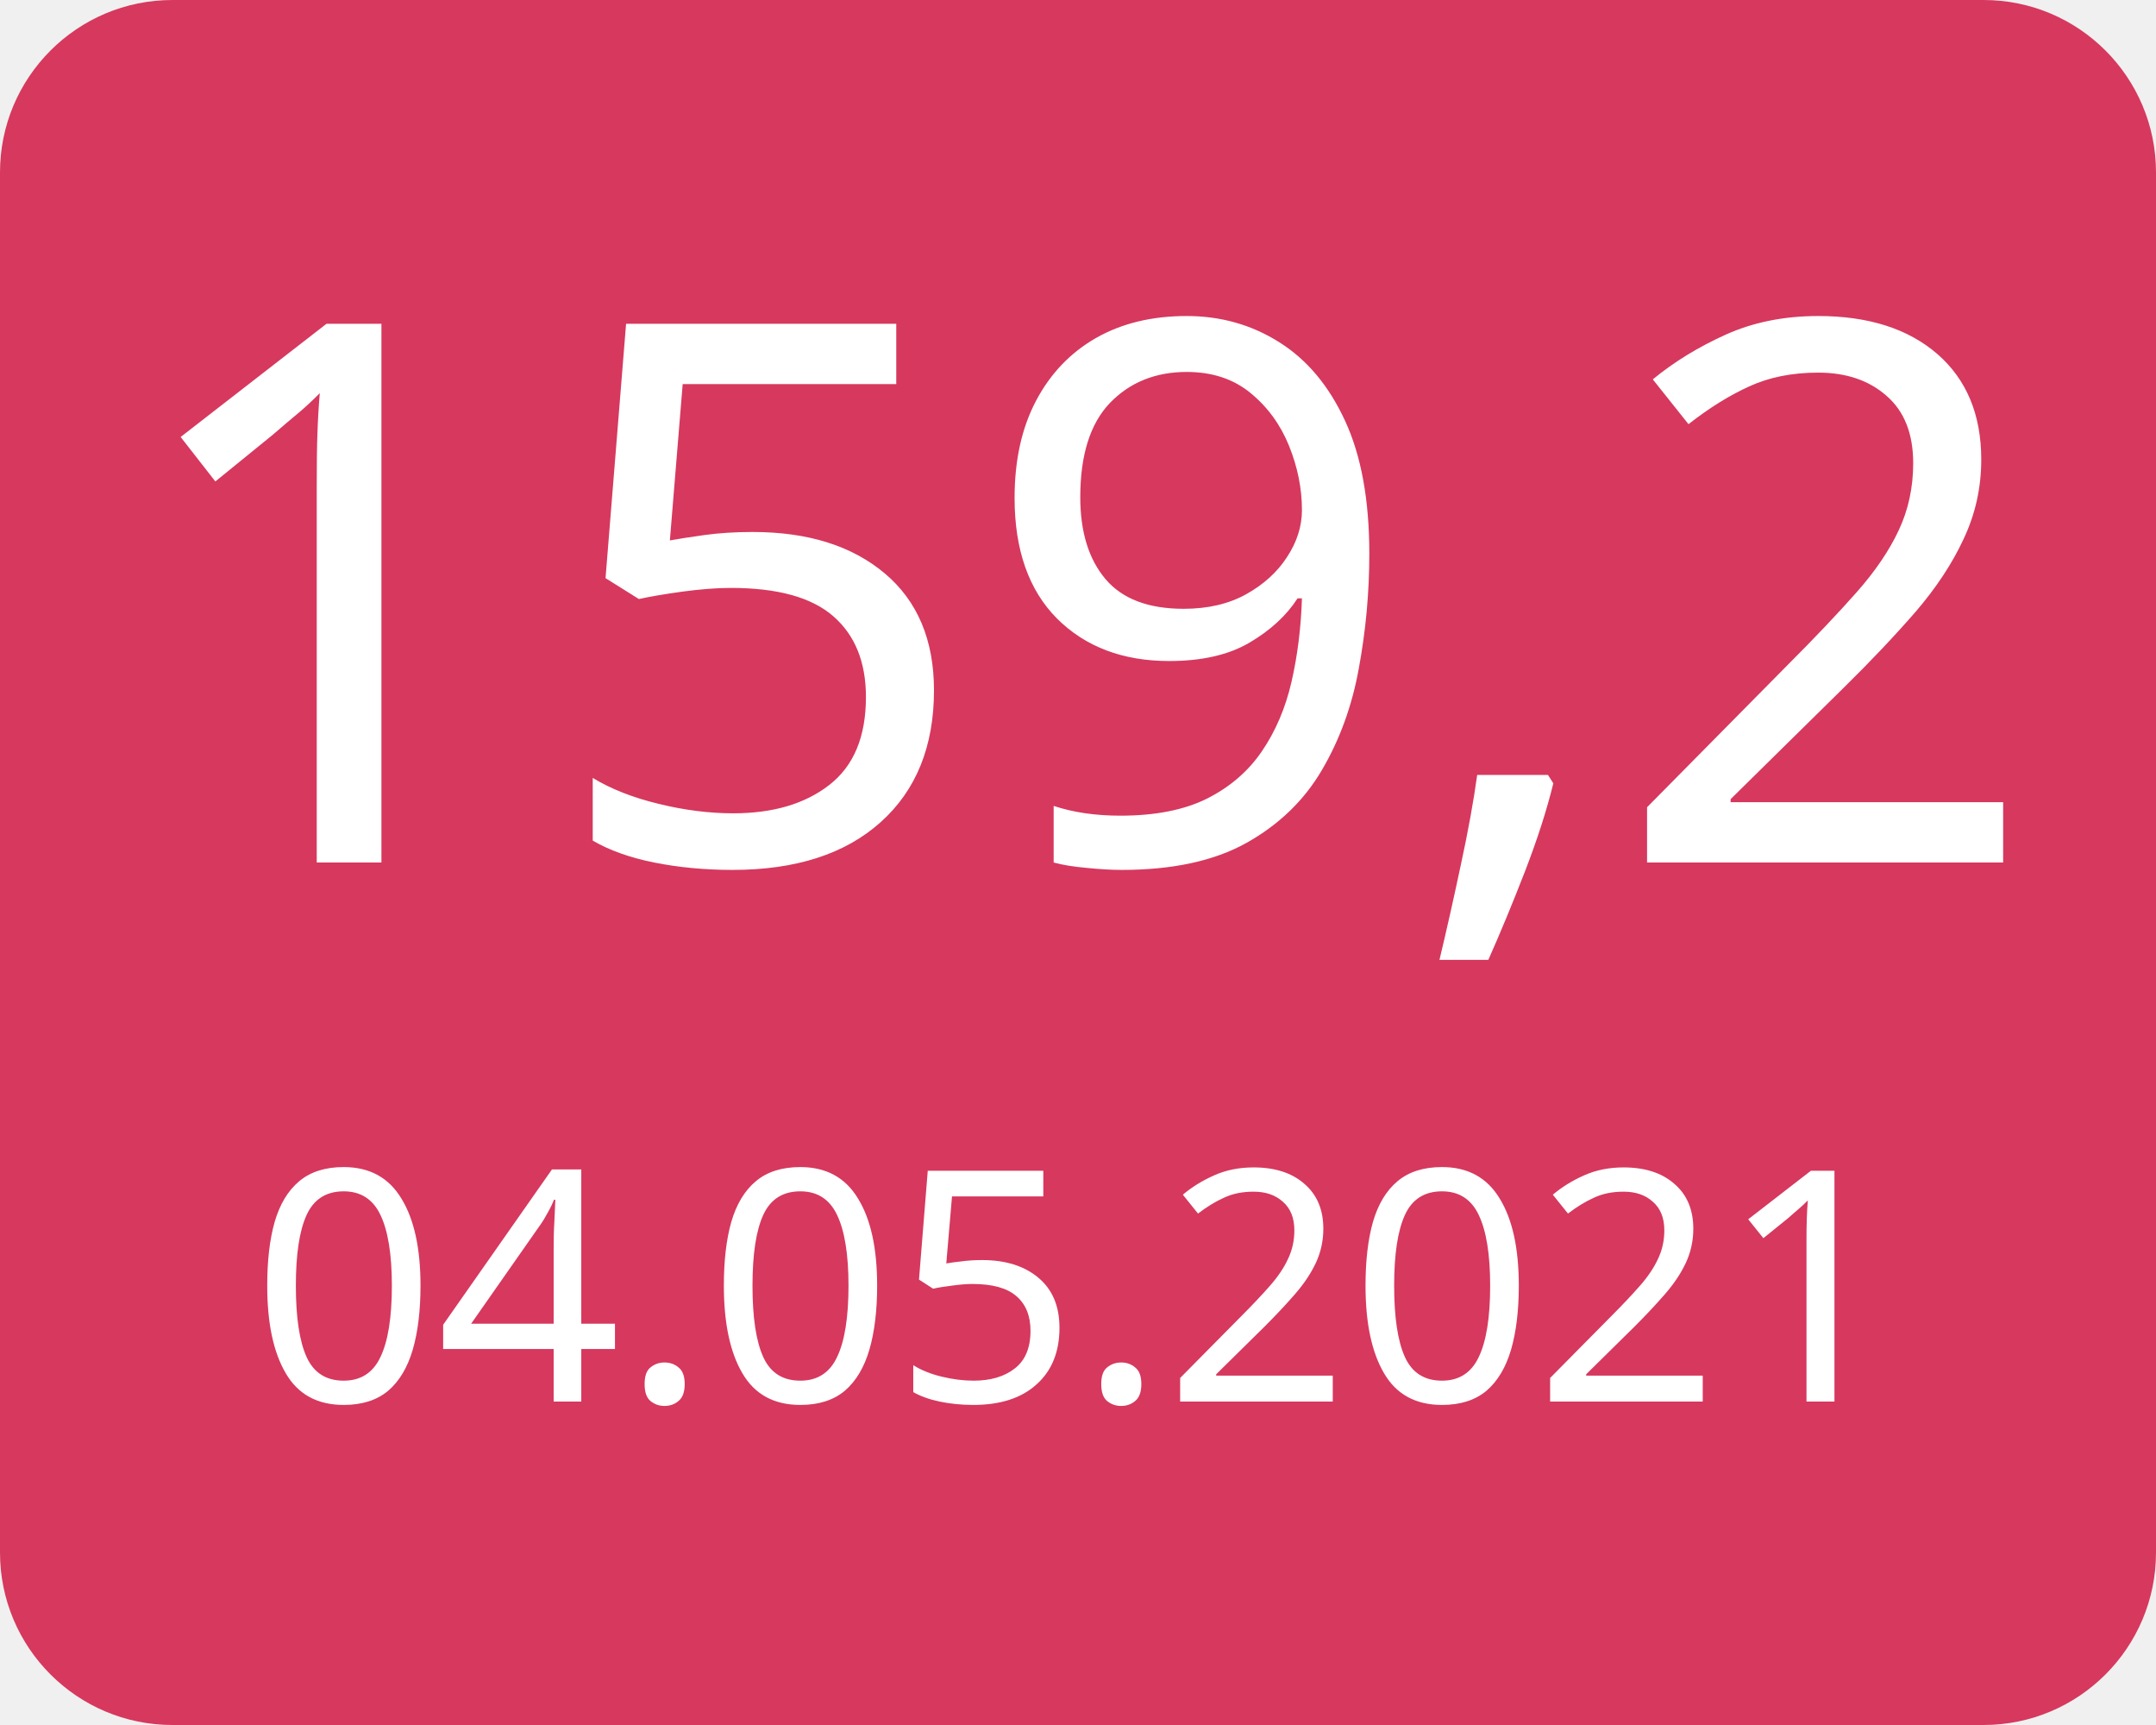
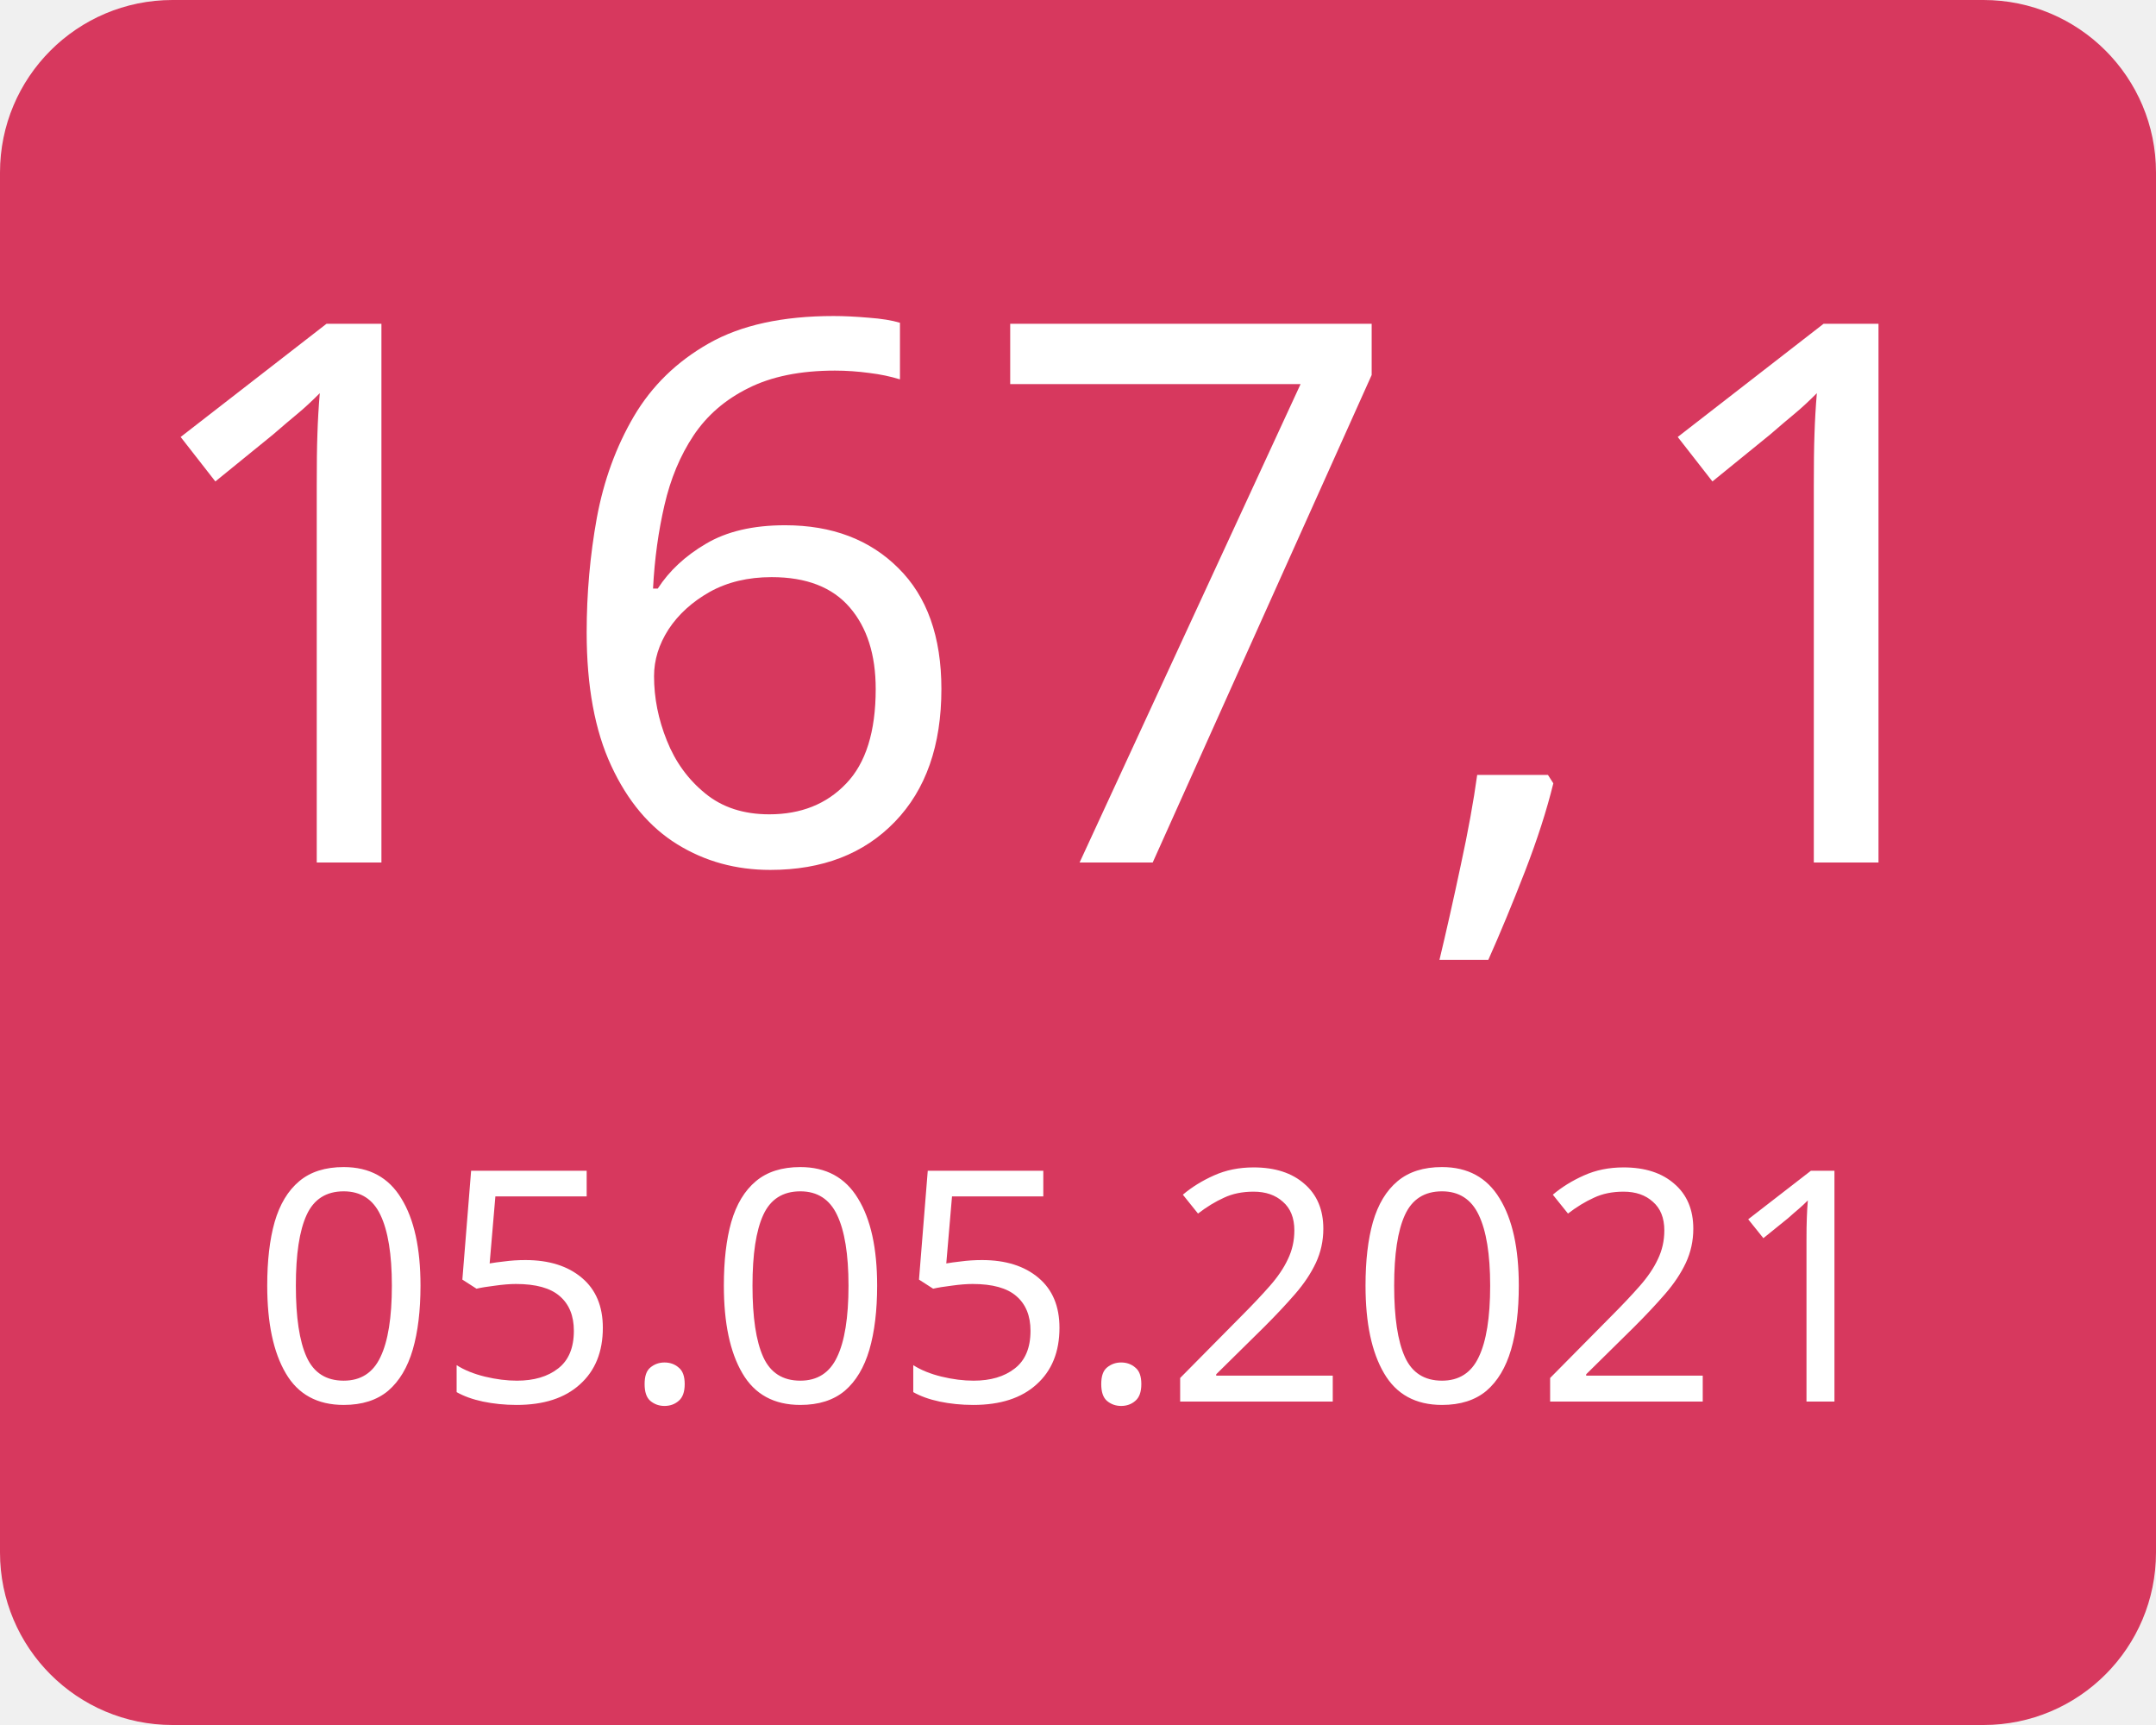
<svg xmlns="http://www.w3.org/2000/svg" width="100" height="80">
  <g>
    <rect x="0" y="0" width="100" height="80" fill="#d7385e" rx="8" ry="8" />
-     <text x="50" y="40" font-family="Verdana" text-anchor="middle" font-size="35" fill="white">159,2</text>
-     <text x="50" y="65" font-family="Verdana" text-anchor="middle" font-size="15" fill="white">04.05.2021</text>
+     <text x="50" y="40" font-family="Verdana" text-anchor="middle" font-size="35" fill="white">167,1</text>
+     <text x="50" y="65" font-family="Verdana" text-anchor="middle" font-size="15" fill="white">05.05.2021</text>
  </g>
</svg>
